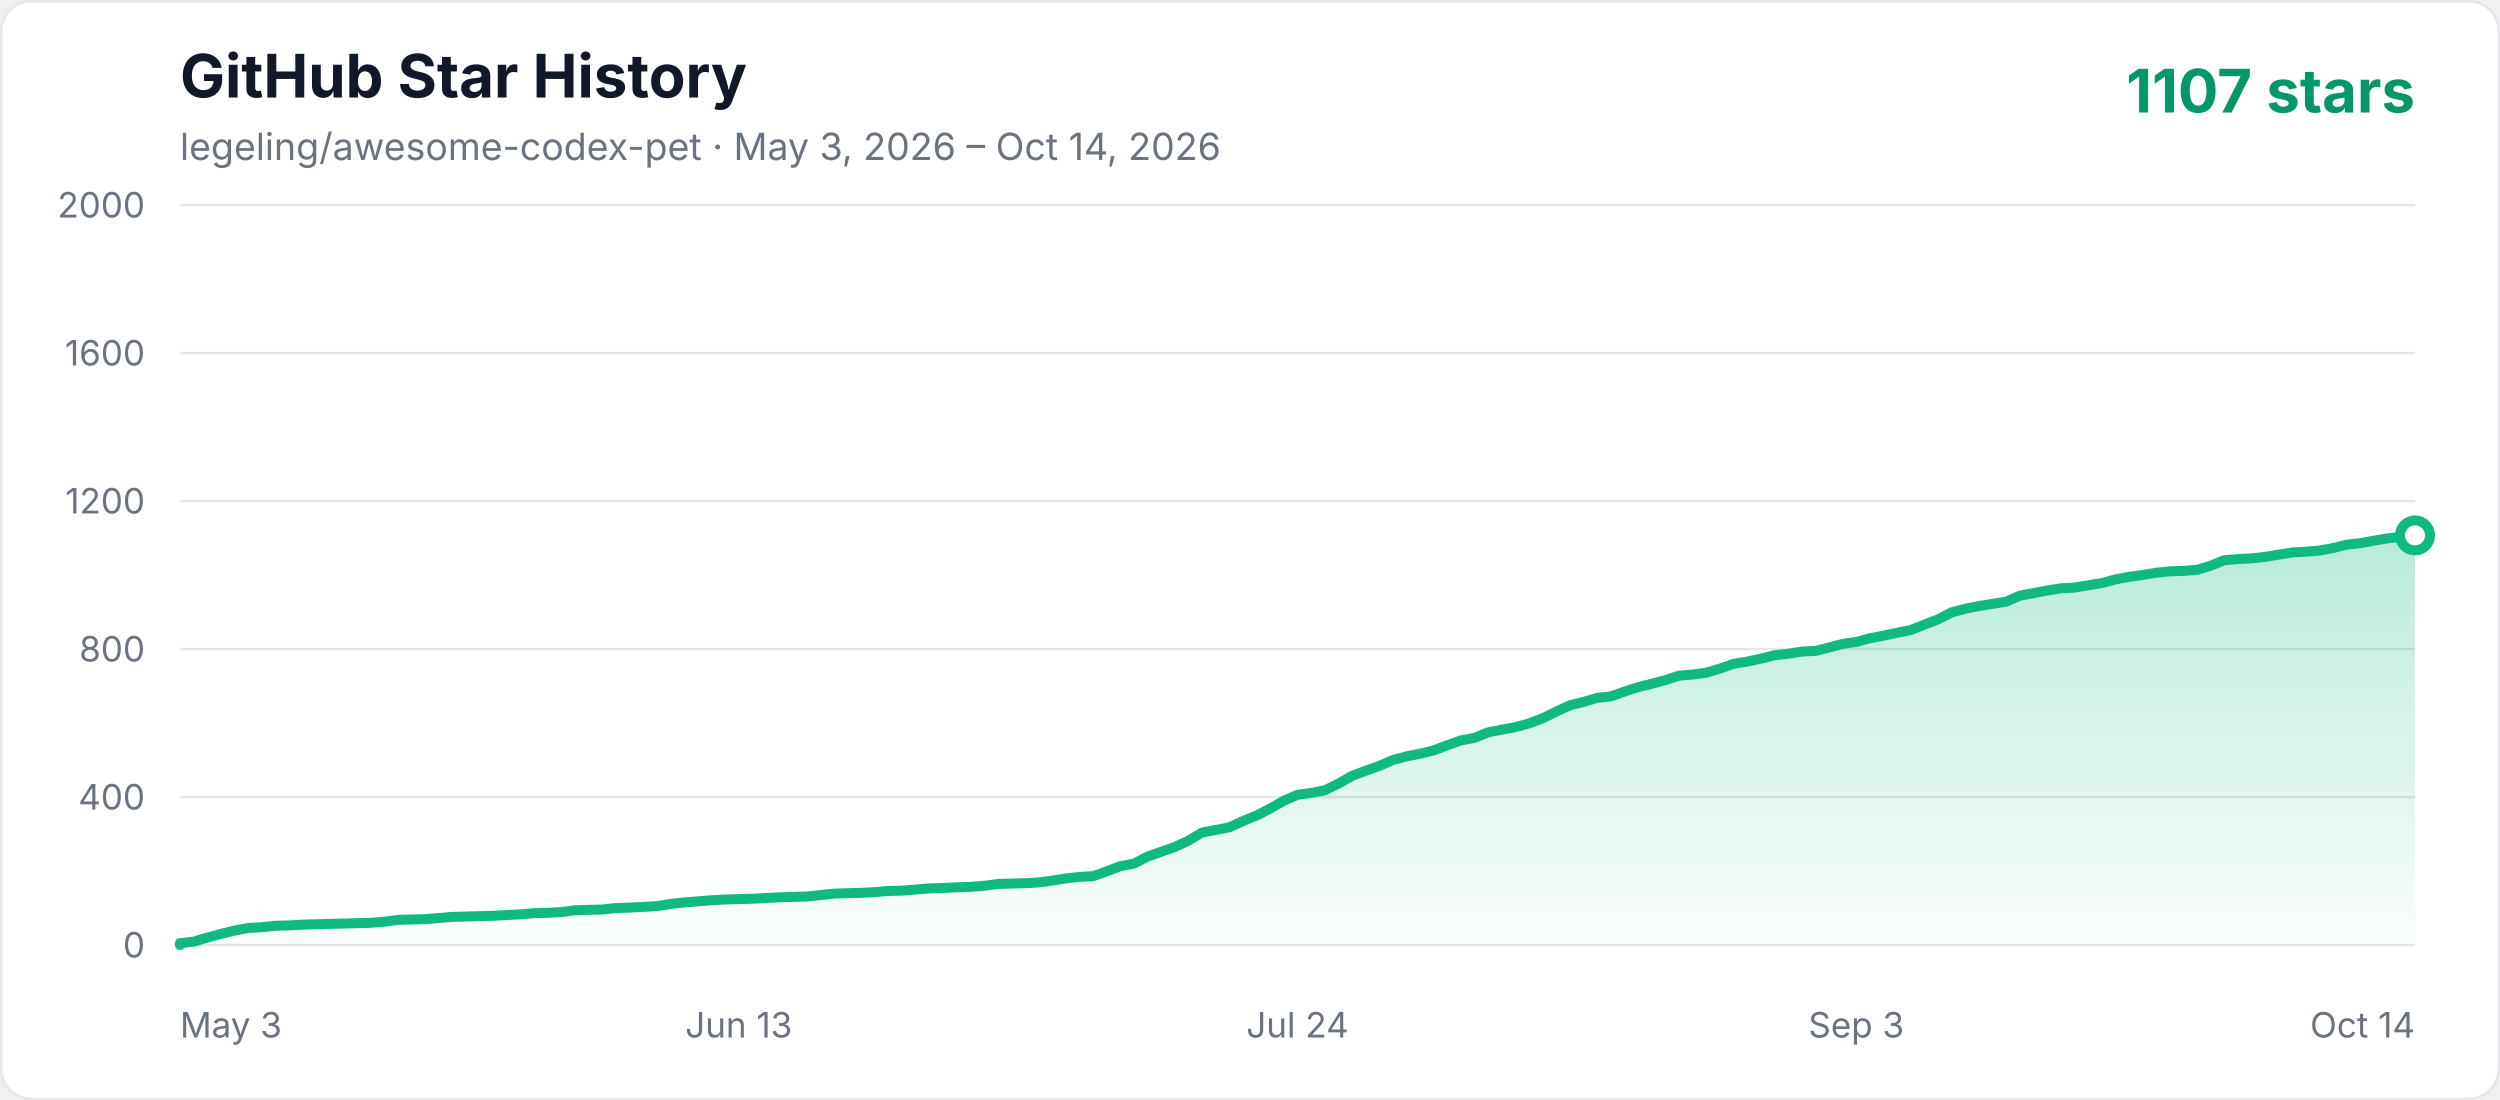
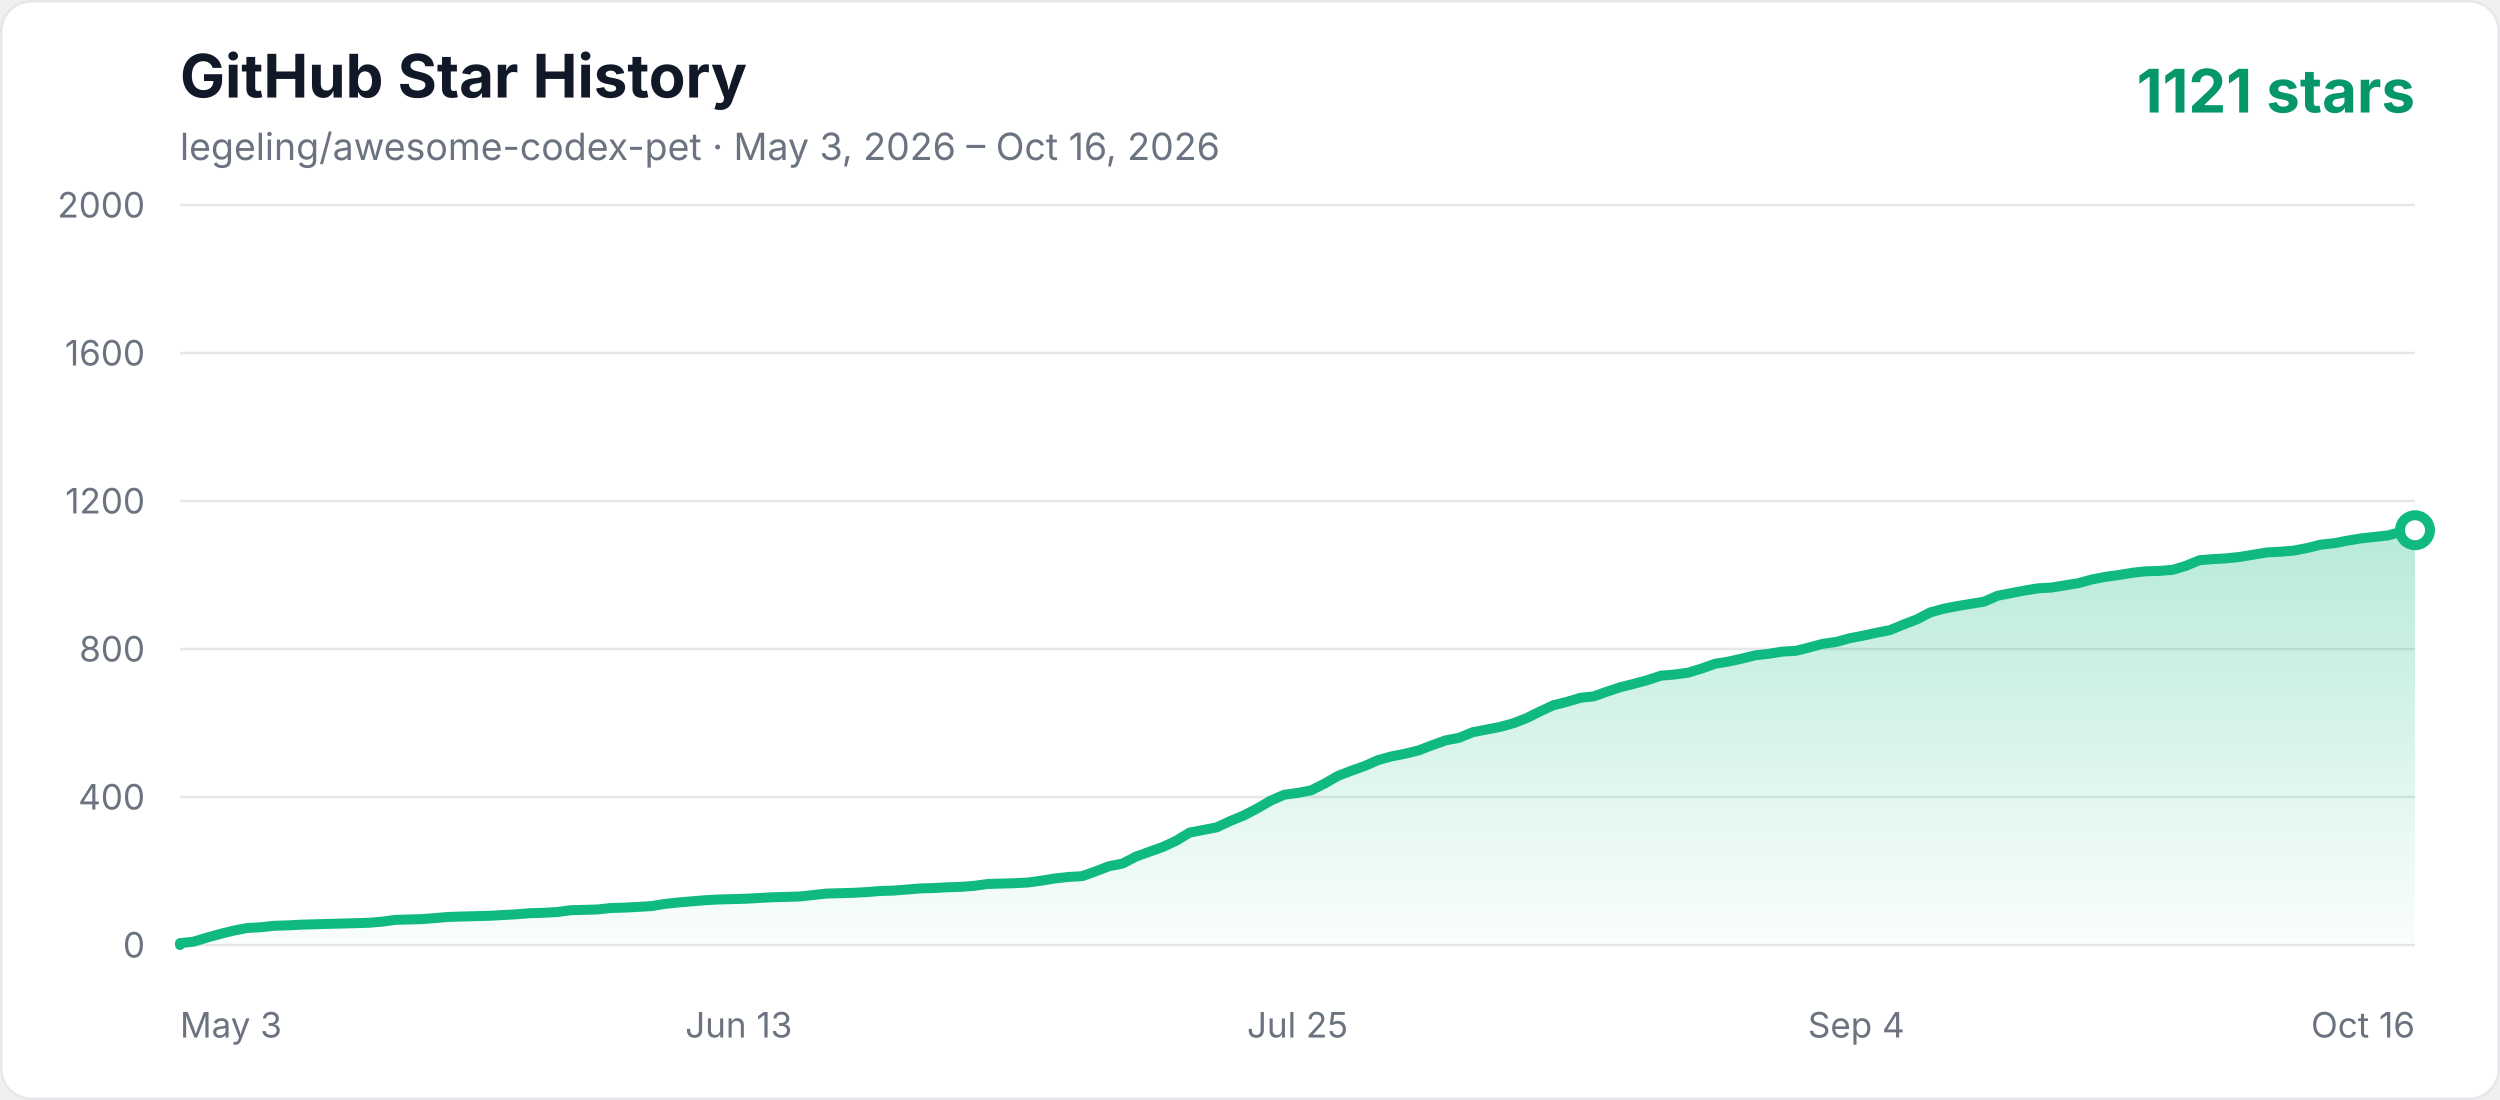
<svg xmlns="http://www.w3.org/2000/svg" width="1000" height="440" viewBox="0 0 1000 440" role="img" aria-labelledby="title description">
  <defs>
    <linearGradient id="area" x1="0" y1="0" x2="0" y2="1">
      <stop offset="0%" stop-color="#10b981" stop-opacity="0.3" />
      <stop offset="100%" stop-color="#10b981" stop-opacity="0.02" />
    </linearGradient>
    <style>
      .axis { fill: #6b7280; font: 14px -apple-system, BlinkMacSystemFont, "Segoe UI", sans-serif; }
      .title { fill: #111827; font: 700 24px -apple-system, BlinkMacSystemFont, "Segoe UI", sans-serif; }
      .subtitle { fill: #6b7280; font: 15px -apple-system, BlinkMacSystemFont, "Segoe UI", sans-serif; }
      .count { fill: #059669; font: 700 24px -apple-system, BlinkMacSystemFont, "Segoe UI", sans-serif; }
    </style>
  </defs>
  <rect x="0.5" y="0.5" width="999" height="439" rx="12" fill="#ffffff" stroke="#e5e7eb" />
  <text x="72" y="39" class="title">GitHub Star History</text>
-   <text x="72" y="64" class="subtitle">legeling/awesome-codex-pet · May 3, 2026 – Oct 14, 2026</text>
-   <text x="966" y="45" text-anchor="end" class="count">1107 stars</text>
+   <text x="72" y="64" class="subtitle">legeling/awesome-codex-pet · May 3, 2026 – Oct 16, 2026</text>
+   <text x="966" y="45" text-anchor="end" class="count">1121 stars</text>
  <line x1="72" y1="378" x2="966" y2="378" stroke="#e5e7eb" stroke-width="1" />
  <text x="58" y="383" text-anchor="end" class="axis">0</text>
  <line x1="72" y1="318.8" x2="966" y2="318.8" stroke="#e5e7eb" stroke-width="1" />
  <text x="58" y="323.8" text-anchor="end" class="axis">400</text>
  <line x1="72" y1="259.6" x2="966" y2="259.6" stroke="#e5e7eb" stroke-width="1" />
  <text x="58" y="264.6" text-anchor="end" class="axis">800</text>
  <line x1="72" y1="200.4" x2="966" y2="200.4" stroke="#e5e7eb" stroke-width="1" />
  <text x="58" y="205.4" text-anchor="end" class="axis">1200</text>
  <line x1="72" y1="141.2" x2="966" y2="141.2" stroke="#e5e7eb" stroke-width="1" />
  <text x="58" y="146.2" text-anchor="end" class="axis">1600</text>
  <line x1="72" y1="82" x2="966" y2="82" stroke="#e5e7eb" stroke-width="1" />
  <text x="58" y="87" text-anchor="end" class="axis">2000</text>
  <text x="72" y="415" text-anchor="start" class="axis">May 3</text>
  <text x="295.5" y="415" text-anchor="middle" class="axis">Jun 13</text>
-   <text x="519" y="415" text-anchor="middle" class="axis">Jul 24</text>
-   <text x="742.5" y="415" text-anchor="middle" class="axis">Sep 3</text>
-   <text x="966" y="415" text-anchor="end" class="axis">Oct 14</text>
-   <polygon points="72,378 72.00,377.26 77.45,376.67 82.90,375.04 88.35,373.56 93.80,372.23 99.26,371.19 104.71,370.90 110.16,370.30 115.61,370.16 121.06,369.86 126.51,369.71 131.96,369.56 137.41,369.42 142.87,369.27 148.32,369.12 153.77,368.68 159.22,367.94 170.12,367.64 175.57,367.20 181.02,366.75 186.48,366.60 197.38,366.31 208.28,365.72 213.73,365.27 219.18,365.12 224.63,364.83 230.09,364.09 235.54,363.94 240.99,363.79 246.44,363.20 251.89,363.05 257.34,362.76 262.79,362.46 268.24,361.57 273.70,360.98 279.15,360.54 284.60,360.09 290.05,359.80 295.50,359.65 300.95,359.50 306.40,359.20 311.85,358.91 322.76,358.61 328.21,358.02 333.66,357.43 344.56,357.13 350.01,356.84 355.46,356.39 360.91,356.24 366.37,355.80 371.82,355.36 377.27,355.21 382.72,354.91 388.17,354.76 393.62,354.32 399.07,353.58 404.52,353.43 409.98,353.28 415.43,352.99 420.88,352.25 426.33,351.36 431.78,350.77 437.23,350.47 442.68,348.55 448.13,346.48 453.59,345.44 459.04,342.63 464.49,340.70 469.94,338.78 475.39,336.26 480.84,333.01 486.29,331.97 491.74,330.94 497.20,328.42 502.65,326.20 508.10,323.39 513.55,320.28 519.00,317.91 524.45,317.17 529.90,316.14 535.35,313.47 540.80,310.36 546.26,308.29 551.71,306.37 557.16,304.00 562.61,302.52 568.06,301.48 573.51,300.15 578.96,298.08 584.41,296.16 589.87,295.12 595.32,292.90 600.77,291.86 606.22,290.83 611.67,289.35 617.12,287.28 622.57,284.61 628.02,282.10 633.48,280.76 638.93,279.14 644.38,278.54 649.83,276.62 655.28,274.84 660.73,273.51 666.18,272.03 671.63,270.26 677.09,269.81 682.54,269.07 687.99,267.44 693.44,265.52 698.89,264.63 704.34,263.45 709.79,262.12 715.24,261.52 720.70,260.64 726.15,260.34 731.60,259.01 737.05,257.53 742.50,256.79 747.95,255.31 753.40,254.27 758.85,253.09 764.30,252.05 769.76,249.83 775.21,247.76 780.66,244.95 786.11,243.47 791.56,242.43 797.01,241.54 802.46,240.66 807.91,238.29 813.37,237.25 818.82,236.22 824.27,235.33 829.72,235.03 835.17,234.14 840.62,233.26 846.07,231.78 851.52,230.74 856.98,230.00 862.43,229.11 867.88,228.52 873.33,228.37 878.78,227.93 884.23,226.30 889.68,224.08 895.13,223.64 900.59,223.34 906.04,222.75 911.49,221.86 916.94,220.97 922.39,220.68 927.84,220.23 933.29,219.20 938.74,217.86 944.20,217.27 949.65,216.24 955.10,215.35 960.55,214.76 966.00,214.16 966.00,378" fill="url(#area)" />
-   <polyline points="72,378 72.00,377.26 77.45,376.67 82.90,375.04 88.35,373.56 93.80,372.23 99.26,371.19 104.71,370.90 110.16,370.30 115.61,370.16 121.06,369.86 126.51,369.71 131.96,369.56 137.41,369.42 142.87,369.27 148.32,369.12 153.77,368.68 159.22,367.94 170.12,367.64 175.57,367.20 181.02,366.75 186.48,366.60 197.38,366.31 208.28,365.72 213.73,365.27 219.18,365.12 224.63,364.83 230.09,364.09 235.54,363.94 240.99,363.79 246.44,363.20 251.89,363.05 257.34,362.76 262.79,362.46 268.24,361.57 273.70,360.98 279.15,360.54 284.60,360.09 290.05,359.80 295.50,359.65 300.95,359.50 306.40,359.20 311.85,358.91 322.76,358.61 328.21,358.02 333.66,357.43 344.56,357.13 350.01,356.84 355.46,356.39 360.91,356.24 366.37,355.80 371.82,355.36 377.27,355.21 382.72,354.91 388.17,354.76 393.62,354.32 399.07,353.58 404.52,353.43 409.98,353.28 415.43,352.99 420.88,352.25 426.33,351.36 431.78,350.77 437.23,350.47 442.68,348.55 448.13,346.48 453.59,345.44 459.04,342.63 464.49,340.70 469.94,338.78 475.39,336.26 480.84,333.01 486.29,331.97 491.74,330.94 497.20,328.42 502.65,326.20 508.10,323.39 513.55,320.28 519.00,317.91 524.45,317.17 529.90,316.14 535.35,313.47 540.80,310.36 546.26,308.29 551.71,306.37 557.16,304.00 562.61,302.52 568.06,301.48 573.51,300.15 578.96,298.08 584.41,296.16 589.87,295.12 595.32,292.90 600.77,291.86 606.22,290.83 611.67,289.35 617.12,287.28 622.57,284.61 628.02,282.10 633.48,280.76 638.93,279.14 644.38,278.54 649.83,276.62 655.28,274.84 660.73,273.51 666.18,272.03 671.63,270.26 677.09,269.81 682.54,269.07 687.99,267.44 693.44,265.52 698.89,264.63 704.34,263.45 709.79,262.12 715.24,261.52 720.70,260.64 726.15,260.34 731.60,259.01 737.05,257.53 742.50,256.79 747.95,255.31 753.40,254.27 758.85,253.09 764.30,252.05 769.76,249.83 775.21,247.76 780.66,244.95 786.11,243.47 791.56,242.43 797.01,241.54 802.46,240.66 807.91,238.29 813.37,237.25 818.82,236.22 824.27,235.33 829.72,235.03 835.17,234.14 840.62,233.26 846.07,231.78 851.52,230.74 856.98,230.00 862.43,229.11 867.88,228.52 873.33,228.37 878.78,227.93 884.23,226.30 889.68,224.08 895.13,223.64 900.59,223.34 906.04,222.75 911.49,221.86 916.94,220.97 922.39,220.68 927.84,220.23 933.29,219.20 938.74,217.86 944.20,217.27 949.65,216.24 955.10,215.35 960.55,214.76 966.00,214.16" fill="none" stroke="#10b981" stroke-width="4" stroke-linecap="round" stroke-linejoin="round" />
-   <circle cx="966.00" cy="214.16" r="6" fill="#ffffff" stroke="#10b981" stroke-width="4" />
+   <text x="519" y="415" text-anchor="middle" class="axis">Jul 25</text>
+   <text x="742.5" y="415" text-anchor="middle" class="axis">Sep 4</text>
+   <text x="966" y="415" text-anchor="end" class="axis">Oct 16</text>
+   <polygon points="72,378 72.00,377.26 77.39,376.67 82.77,375.04 88.16,373.56 93.54,372.23 98.93,371.19 104.31,370.90 109.70,370.30 115.08,370.16 120.47,369.86 125.86,369.71 131.24,369.56 136.63,369.42 142.01,369.27 147.40,369.12 152.78,368.68 158.17,367.94 168.94,367.64 174.33,367.20 179.71,366.75 185.10,366.60 195.87,366.31 206.64,365.72 212.02,365.27 217.41,365.12 222.80,364.83 228.18,364.09 233.57,363.94 238.95,363.79 244.34,363.20 249.72,363.05 255.11,362.76 260.49,362.46 265.88,361.57 271.27,360.98 276.65,360.54 282.04,360.09 287.42,359.80 292.81,359.65 298.19,359.50 303.58,359.20 308.96,358.91 319.73,358.61 325.12,358.02 330.51,357.43 341.28,357.13 346.66,356.84 352.05,356.39 357.43,356.24 362.82,355.80 368.20,355.36 373.59,355.21 378.98,354.91 384.36,354.76 389.75,354.32 395.13,353.58 400.52,353.43 405.90,353.28 411.29,352.99 416.67,352.25 422.06,351.36 427.45,350.77 432.83,350.47 438.22,348.55 443.60,346.48 448.99,345.44 454.37,342.63 459.76,340.70 465.14,338.78 470.53,336.26 475.92,333.01 481.30,331.97 486.69,330.94 492.07,328.42 497.46,326.20 502.84,323.39 508.23,320.28 513.61,317.91 519.00,317.17 524.39,316.14 529.77,313.47 535.16,310.36 540.54,308.29 545.93,306.37 551.31,304.00 556.70,302.52 562.08,301.48 567.47,300.15 572.86,298.08 578.24,296.16 583.63,295.12 589.01,292.90 594.40,291.86 599.78,290.83 605.17,289.35 610.55,287.28 615.94,284.61 621.33,282.10 626.71,280.76 632.10,279.14 637.48,278.54 642.87,276.62 648.25,274.84 653.64,273.51 659.02,272.03 664.41,270.26 669.80,269.81 675.18,269.07 680.57,267.44 685.95,265.52 691.34,264.63 696.72,263.45 702.11,262.12 707.49,261.52 712.88,260.64 718.27,260.34 723.65,259.01 729.04,257.53 734.42,256.79 739.81,255.31 745.19,254.27 750.58,253.09 755.96,252.05 761.35,249.83 766.73,247.76 772.12,244.95 777.51,243.47 782.89,242.43 788.28,241.54 793.66,240.66 799.05,238.29 804.43,237.25 809.82,236.22 815.20,235.33 820.59,235.03 825.98,234.14 831.36,233.26 836.75,231.78 842.13,230.74 847.52,230.00 852.90,229.11 858.29,228.52 863.67,228.37 869.06,227.93 874.45,226.30 879.83,224.08 885.22,223.64 890.60,223.34 895.99,222.75 901.37,221.86 906.76,220.97 912.14,220.68 917.53,220.23 922.92,219.20 928.30,217.86 933.69,217.27 939.07,216.24 944.46,215.35 949.84,214.76 955.23,214.16 960.61,212.68 966.00,212.09 966.00,378" fill="url(#area)" />
+   <polyline points="72,378 72.00,377.26 77.39,376.67 82.77,375.04 88.16,373.56 93.54,372.23 98.93,371.19 104.31,370.90 109.70,370.30 115.08,370.16 120.47,369.86 125.86,369.71 131.24,369.56 136.63,369.42 142.01,369.27 147.40,369.12 152.78,368.68 158.17,367.94 168.94,367.64 174.33,367.20 179.71,366.75 185.10,366.60 195.87,366.31 206.64,365.72 212.02,365.27 217.41,365.12 222.80,364.83 228.18,364.09 233.57,363.94 238.95,363.79 244.34,363.20 249.72,363.05 255.11,362.76 260.49,362.46 265.88,361.57 271.27,360.98 276.65,360.54 282.04,360.09 287.42,359.80 292.81,359.65 298.19,359.50 303.58,359.20 308.96,358.91 319.73,358.61 325.12,358.02 330.51,357.43 341.28,357.13 346.66,356.84 352.05,356.39 357.43,356.24 362.82,355.80 368.20,355.36 373.59,355.21 378.98,354.91 384.36,354.76 389.75,354.32 395.13,353.58 400.52,353.43 405.90,353.28 411.29,352.99 416.67,352.25 422.06,351.36 427.45,350.77 432.83,350.47 438.22,348.55 443.60,346.48 448.99,345.44 454.37,342.63 459.76,340.70 465.14,338.78 470.53,336.26 475.92,333.01 481.30,331.97 486.69,330.94 492.07,328.42 497.46,326.20 502.84,323.39 508.23,320.28 513.61,317.91 519.00,317.17 524.39,316.14 529.77,313.47 535.16,310.36 540.54,308.29 545.93,306.37 551.31,304.00 556.70,302.52 562.08,301.48 567.47,300.15 572.86,298.08 578.24,296.16 583.63,295.12 589.01,292.90 594.40,291.86 599.78,290.83 605.17,289.35 610.55,287.28 615.94,284.61 621.33,282.10 626.71,280.76 632.10,279.14 637.48,278.54 642.87,276.62 648.25,274.84 653.64,273.51 659.02,272.03 664.41,270.26 669.80,269.81 675.18,269.07 680.57,267.44 685.95,265.52 691.34,264.63 696.72,263.45 702.11,262.12 707.49,261.52 712.88,260.64 718.27,260.34 723.65,259.01 729.04,257.53 734.42,256.79 739.81,255.31 745.19,254.27 750.58,253.09 755.96,252.05 761.35,249.83 766.73,247.76 772.12,244.95 777.51,243.47 782.89,242.43 788.28,241.54 793.66,240.66 799.05,238.29 804.43,237.25 809.82,236.22 815.20,235.33 820.59,235.03 825.98,234.14 831.36,233.26 836.75,231.78 842.13,230.74 847.52,230.00 852.90,229.11 858.29,228.52 863.67,228.37 869.06,227.93 874.45,226.30 879.83,224.08 885.22,223.64 890.60,223.34 895.99,222.75 901.37,221.86 906.76,220.97 912.14,220.68 917.53,220.23 922.92,219.20 928.30,217.86 933.69,217.27 939.07,216.24 944.46,215.35 949.84,214.76 955.23,214.16 960.61,212.68 966.00,212.09" fill="none" stroke="#10b981" stroke-width="4" stroke-linecap="round" stroke-linejoin="round" />
+   <circle cx="966.00" cy="212.09" r="6" fill="#ffffff" stroke="#10b981" stroke-width="4" />
</svg>
